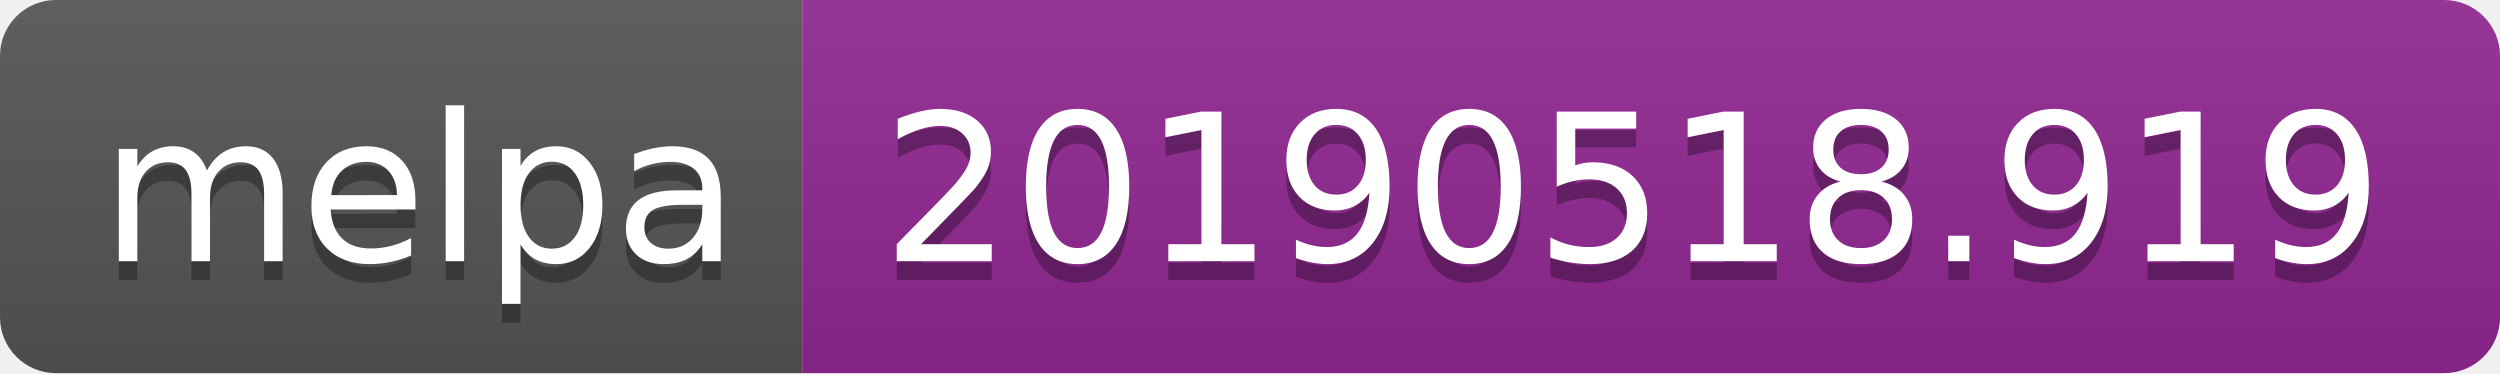
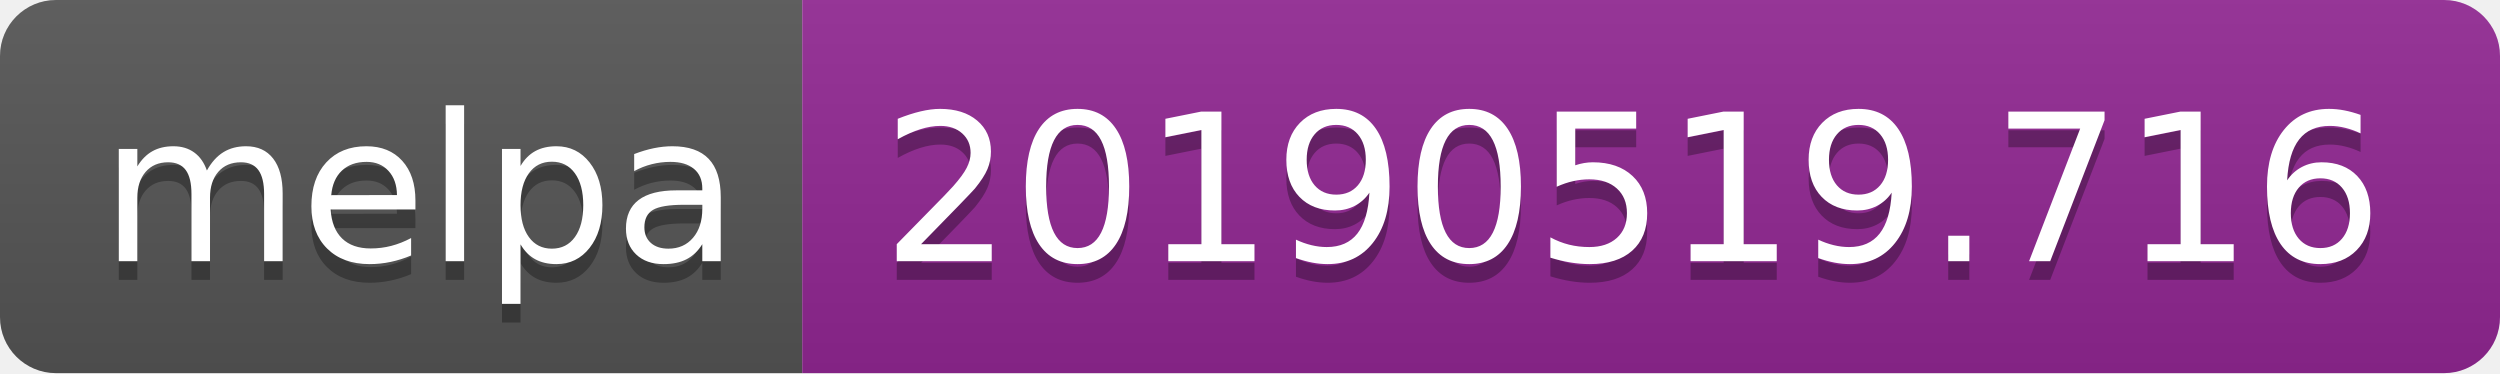
<svg xmlns="http://www.w3.org/2000/svg" width="134" height="20">
  <linearGradient id="b" x2="0" y2="100%">
    <stop offset="0" stop-color="#bbb" stop-opacity=".1" />
    <stop offset="1" stop-opacity=".1" />
  </linearGradient>
  <clipPath id="a">
    <rect width="134" height="20" rx="3" fill="#fff" />
  </clipPath>
  <g clip-path="url(#a)">
    <path fill="#555" d="M0 0h43v20H0z" />
    <path fill="#922793" d="M43 0h91v20H43z" />
    <path fill="url(#b)" d="M0 0h134v20H0z" />
  </g>
  <g fill="#fff" text-anchor="middle" font-family="DejaVu Sans,Verdana,Geneva,sans-serif" font-size="110">
    <text x="225" y="150" fill="#010101" fill-opacity=".3" transform="scale(.1)" textLength="330">melpa</text>
    <text x="225" y="140" transform="scale(.1)" textLength="330">melpa</text>
-     <text x="875" y="150" fill="#010101" fill-opacity=".3" transform="scale(.1)" textLength="810">20190518.919</text>
-     <text x="875" y="140" transform="scale(.1)" textLength="810">20190518.919</text>
+     <text x="875" y="150" fill="#010101" fill-opacity=".3" transform="scale(.1)" textLength="810">20190519.716</text>
+     <text x="875" y="140" transform="scale(.1)" textLength="810">20190519.716</text>
  </g>
</svg>
